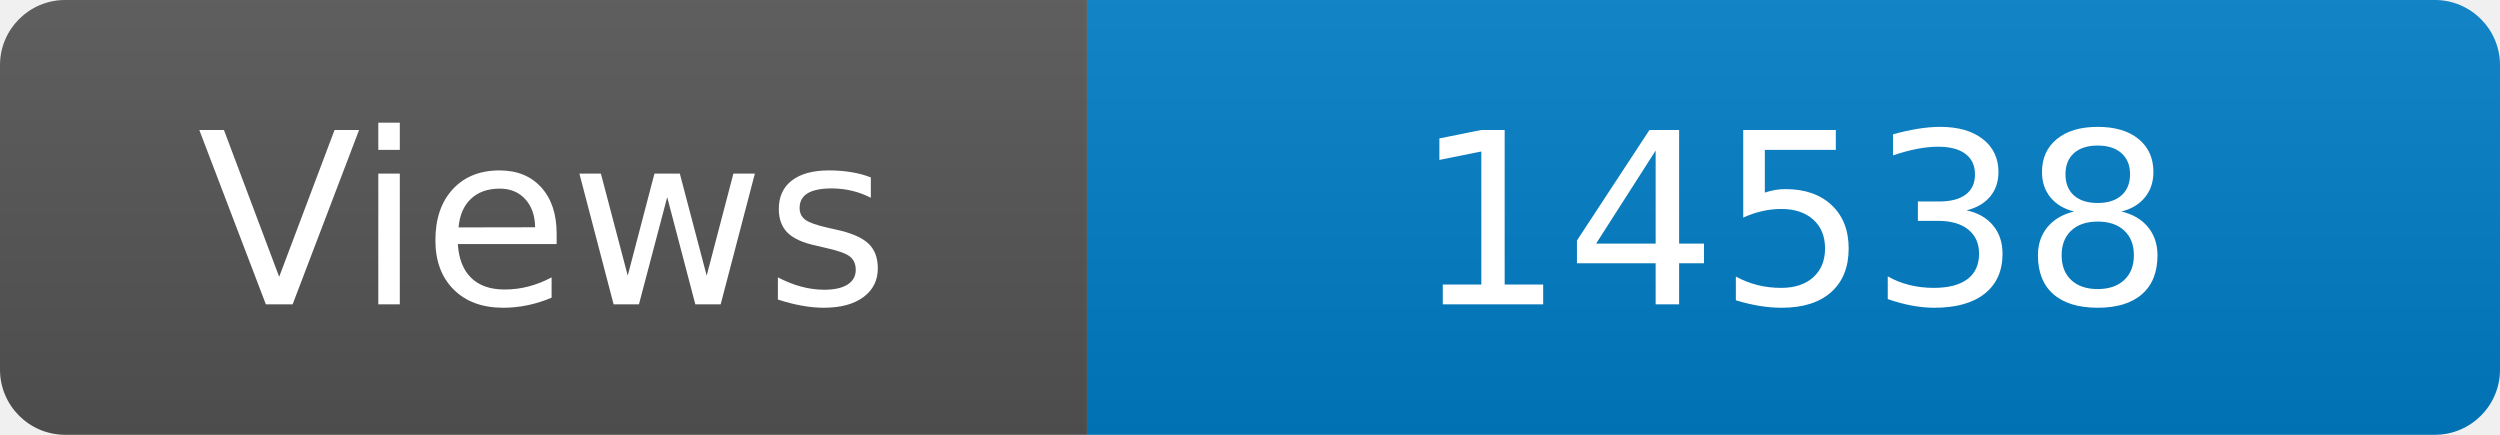
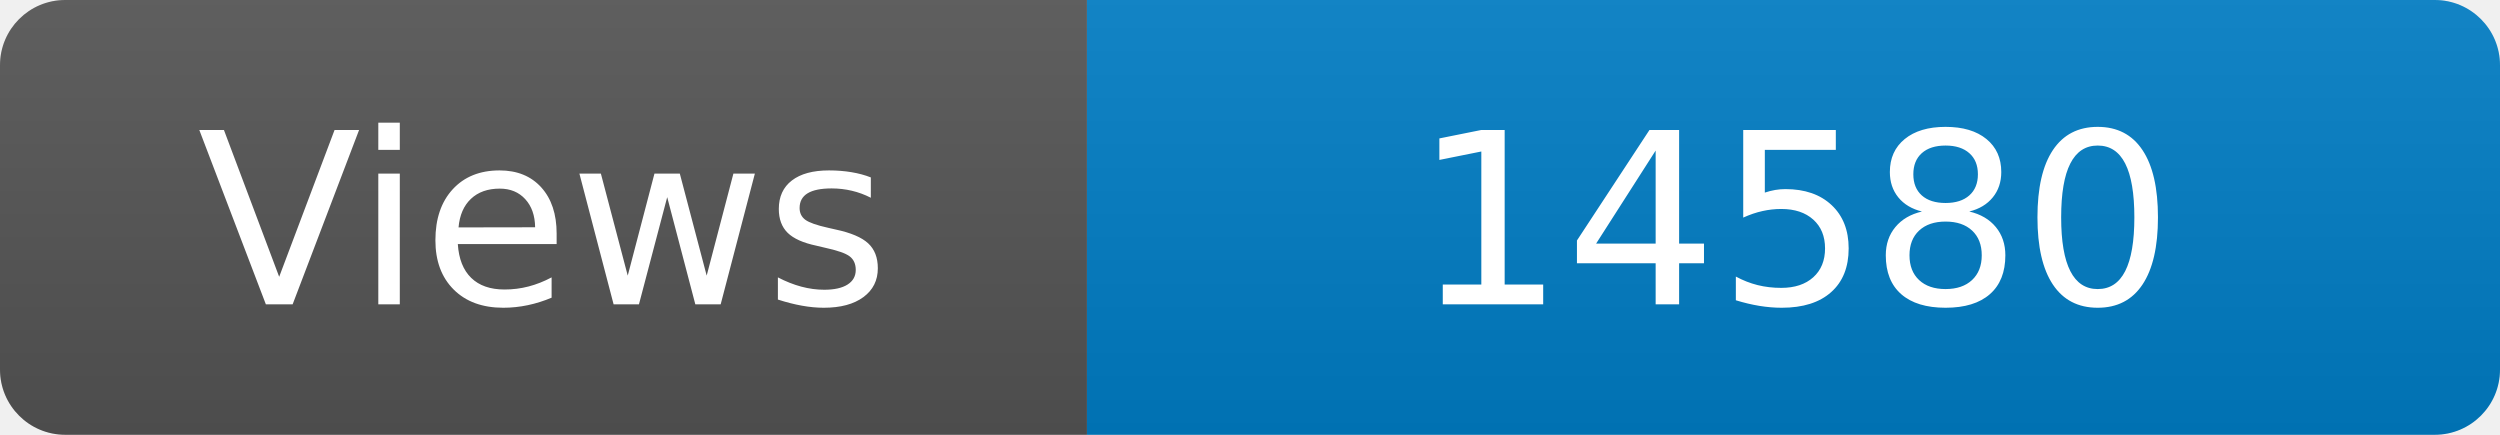
<svg xmlns="http://www.w3.org/2000/svg" width="115" height="20" role="img" aria-label="Maintained?: yes">
  <linearGradient id="s" x2="0" y2="100%">
    <stop offset="0" stop-color="#bbb" stop-opacity=".1" />
    <stop offset="1" stop-opacity=".1" />
  </linearGradient>
  <clipPath id="r">
    <rect width="115" height="20" rx="3" fill="#fff" />
  </clipPath>
  <g clip-path="url(#r)">
    <rect width="50" height="20" fill="#555" />
    <rect x="50" width="160" height="20" fill="#007ec6" />
    <rect width="115" height="20" fill="url(#s)" />
  </g>
  <g fill="#fff" text-anchor="middle" font-family="Verdana,Geneva,DejaVu Sans,sans-serif" font-size="110">
    <text x="250" y="140" transform="scale(.1)" fill="#fff">Views</text>
-     <text x="825" y="140" transform="scale(.1)" fill="#fff">14538</text>
+     <text x="825" y="140" transform="scale(.1)" fill="#fff">14580</text>
  </g>
</svg>
